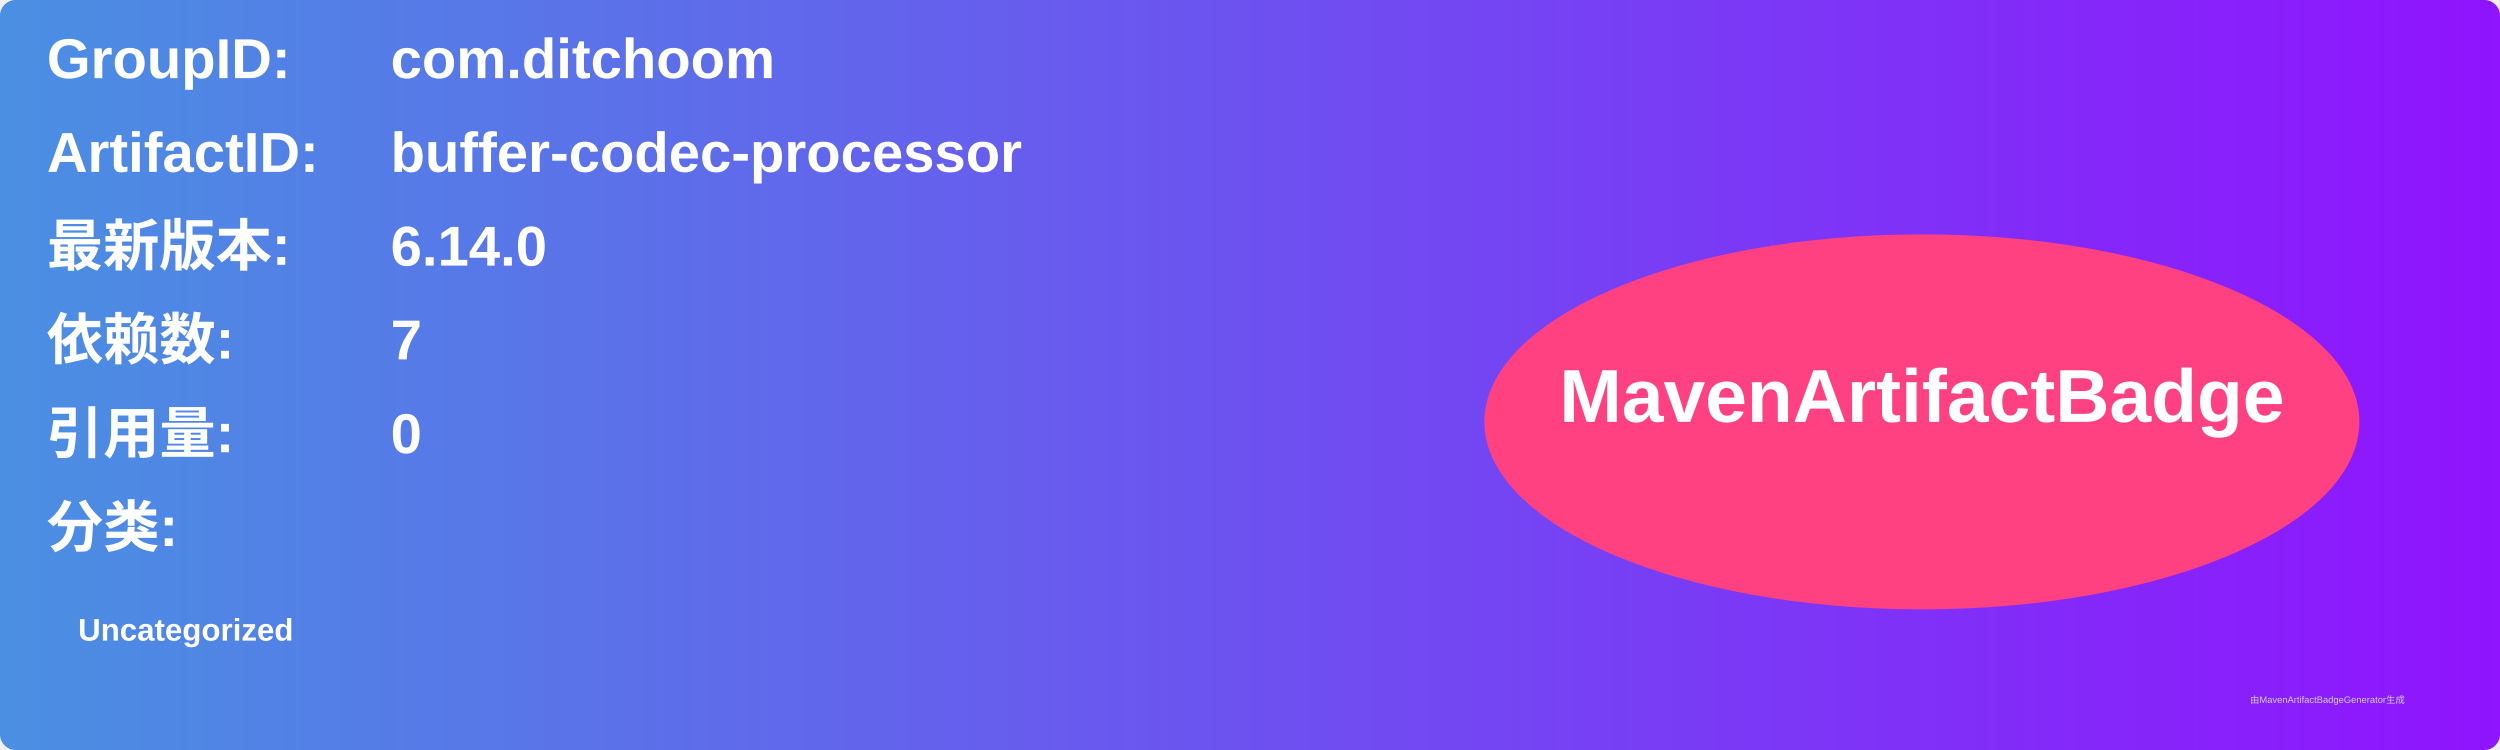
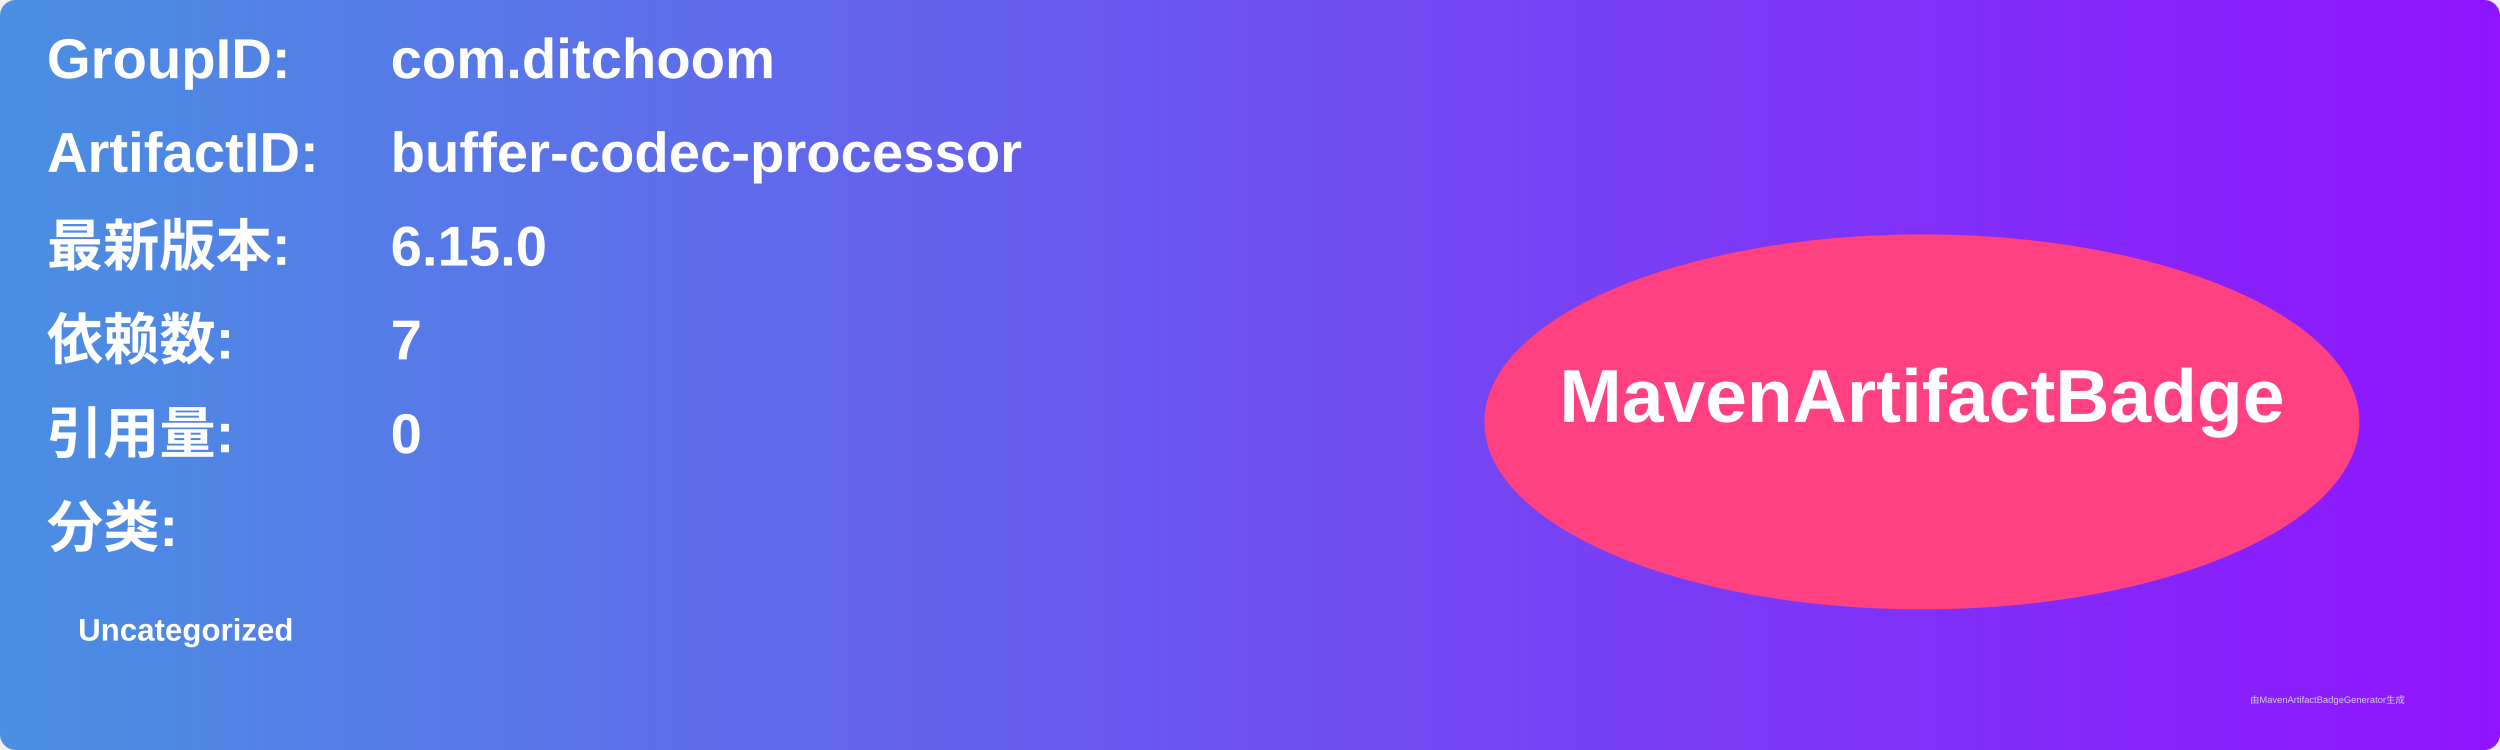
<svg xmlns="http://www.w3.org/2000/svg" width="800" height="240" viewBox="0 0 800 240">
  <linearGradient id="grad" x1="0%" y1="0%" x2="100%" y2="0%">
    <stop offset="0%" stop-color="#4a90e2" />
    <stop offset="100%" stop-color="#9013fe" />
  </linearGradient>
  <rect width="100%" height="100%" rx="5" ry="5" fill="url(#grad)" />
  <g transform="translate(15, 15)">
    <text x="0" y="10" font-family="Arial" font-size="18" fill="white" font-weight="bold" width="260">GroupID:</text>
    <text x="110" y="10" font-family="Arial" font-size="18" fill="white" font-weight="bold" width="460">com.ditchoom</text>
    <text x="0" y="40" font-family="Arial" font-size="18" fill="white" font-weight="bold" width="260">ArtifactID:</text>
    <text x="110" y="40" font-family="Arial" font-size="18" fill="white" font-weight="bold" width="460">buffer-codec-processor</text>
    <text x="0" y="70" font-family="Arial" font-size="18" fill="white" font-weight="bold">最新版本:</text>
    <text x="110" y="70" font-family="Arial" font-size="18" fill="white" font-weight="bold">
-       <tspan font-weight="bold">6.14.0</tspan>
+       <tspan font-weight="bold">6.15.0</tspan>
    </text>
    <text x="0" y="100" font-family="Arial" font-size="18" fill="white" font-weight="bold">依赖数: </text>
    <text x="110" y="100" font-family="Arial" font-size="18" fill="white">
      <tspan font-weight="bold">7</tspan>
    </text>
    <text x="0" y="130" font-family="Arial" font-size="18" fill="white" font-weight="bold">引用量: </text>
    <text x="110" y="130" font-family="Arial" font-size="18" fill="white">
      <tspan font-weight="bold">0</tspan>
    </text>
    <text x="0" y="160" font-family="Arial" font-size="18" fill="white" font-weight="bold">分类:</text>
    <text x="10" y="190" font-family="Arial" font-size="10" fill="white">
      <tspan font-weight="bold">Uncategorized</tspan>
    </text>
    <ellipse cx="600" cy="120" rx="140" ry="60" fill="#ff4081" />
    <text x="600" y="120" text-anchor="middle" font-family="Arial" font-size="24" fill="white" font-weight="bold">MavenArtifactBadge</text>
  </g>
  <text x="720" y="225" font-family="Arial" font-size="3" fill="#d0d0d0">由MavenArtifactBadgeGenerator生成</text>
</svg>
